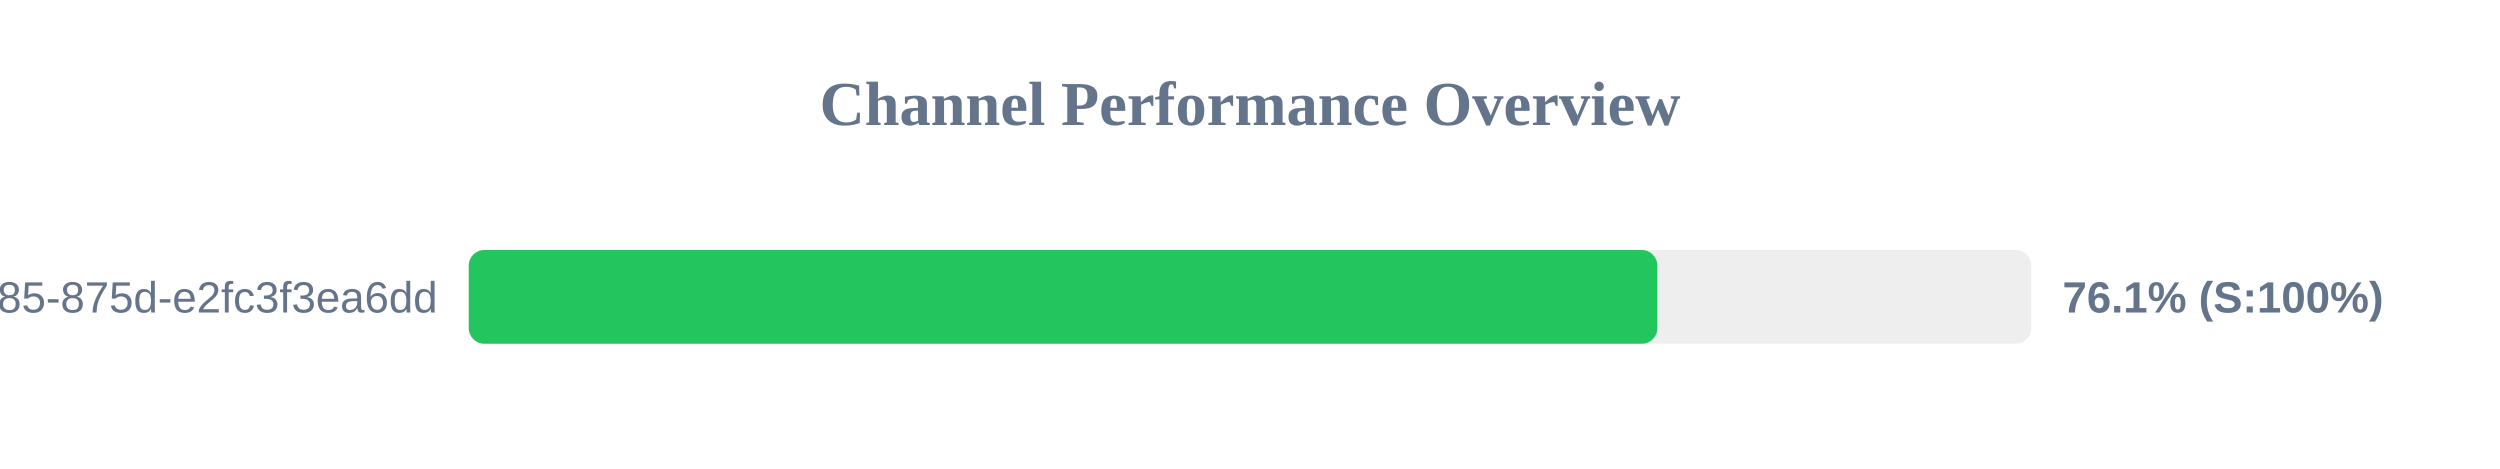
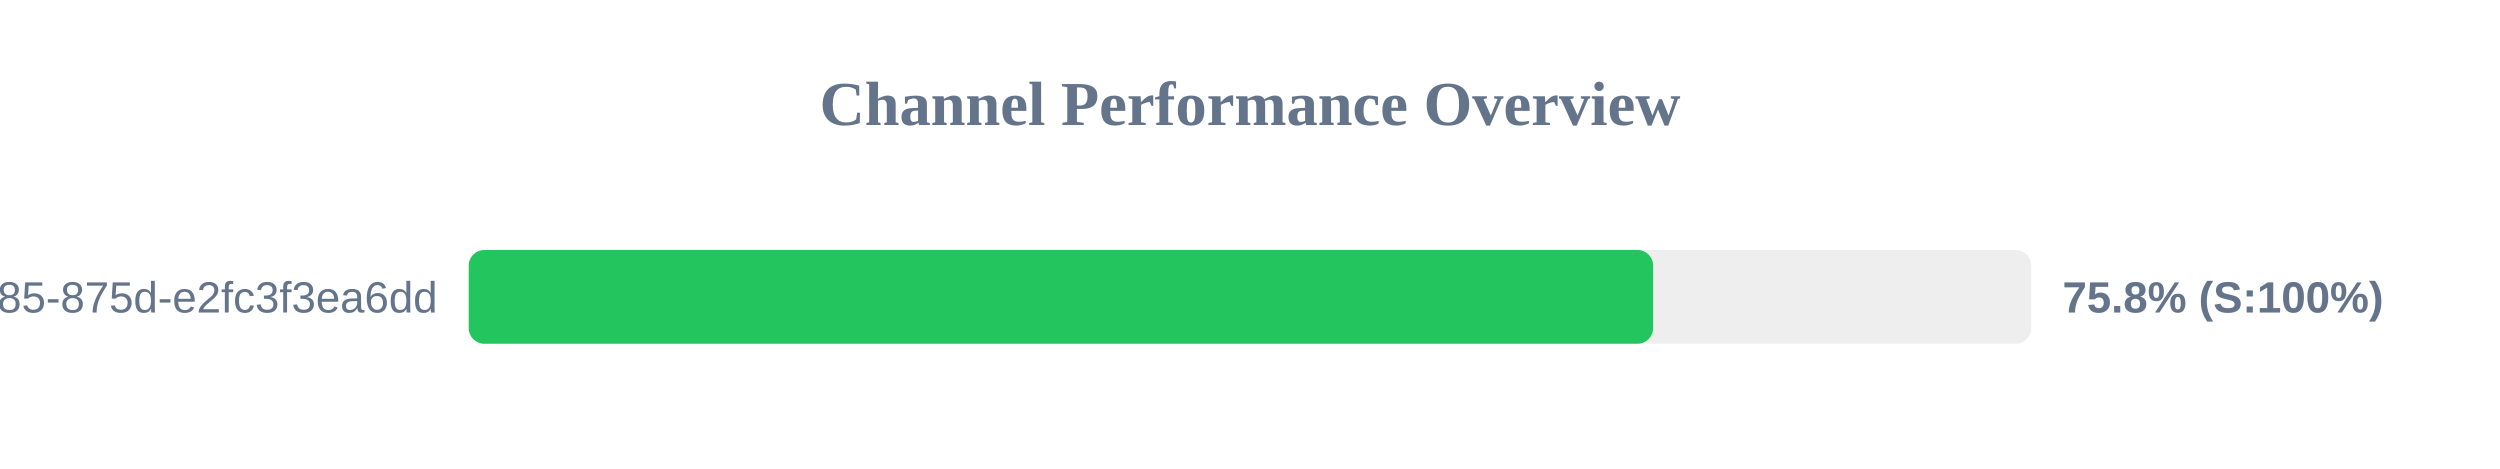
<svg xmlns="http://www.w3.org/2000/svg" width="800" height="150" version="1.1">
  <style>
        .row { font: 14px Arial; fill: #64748b; }
        .score { font: bold 14px Arial; fill: #64748b; }
    </style>
  <text x="400" y="40" text-anchor="middle" font-size="20px" font-weight="bold" fill="#64748b">Channel Performance Overview</text>
  <rect x="150" y="80" width="500" height="30" fill="#eee" rx="5" />
-   <rect x="150" y="80" width="380.35" height="30" fill="#22c55e" rx="5" />
+   <rect x="150" y="80" width="379.0" height="30" fill="#22c55e" rx="5" />
  <text x="140" y="100" text-anchor="end" class="row">?uuid=1045aedf-053c-4585-875d-e2fc3f3ea6dd</text>
-   <text x="660" y="100" text-anchor="start" class="score">76.1% (S:100%)</text>
+   <text x="660" y="100" text-anchor="start" class="score">75.8% (S:100%)</text>
</svg>
